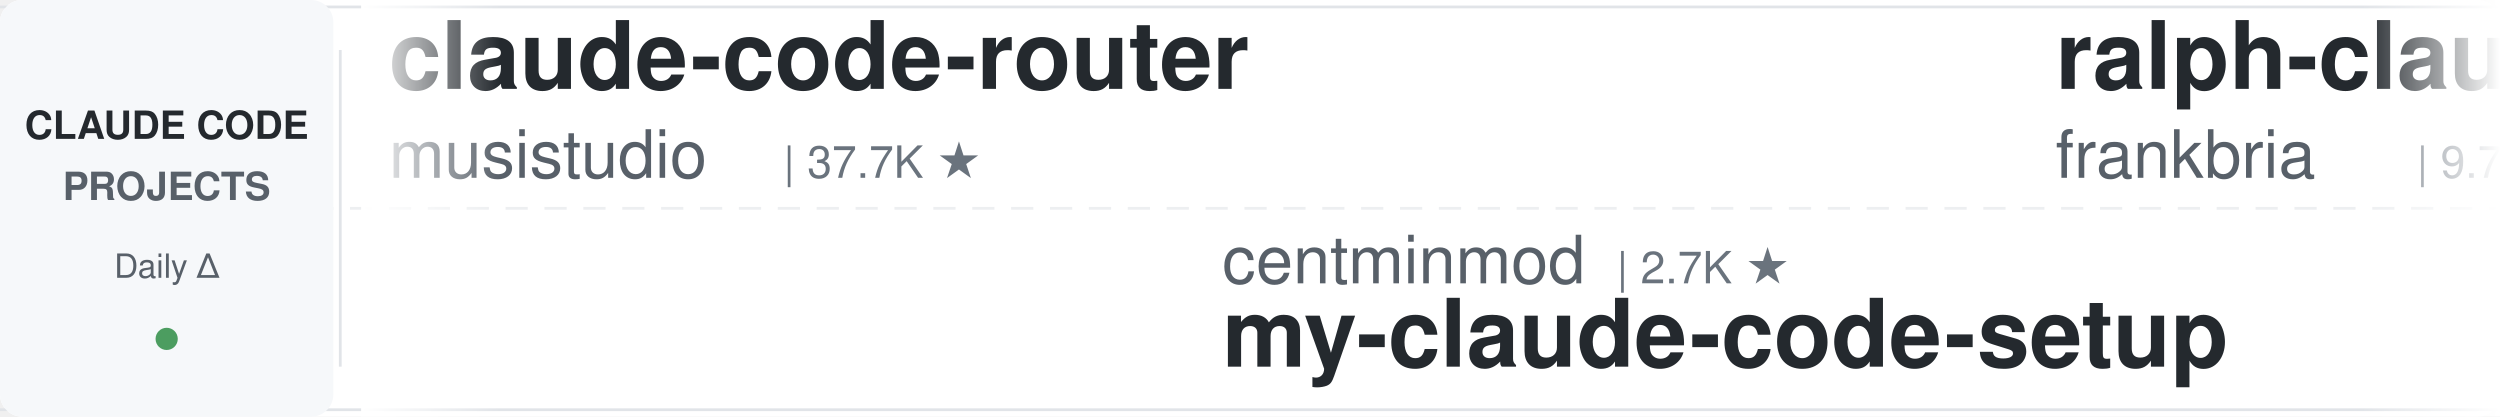
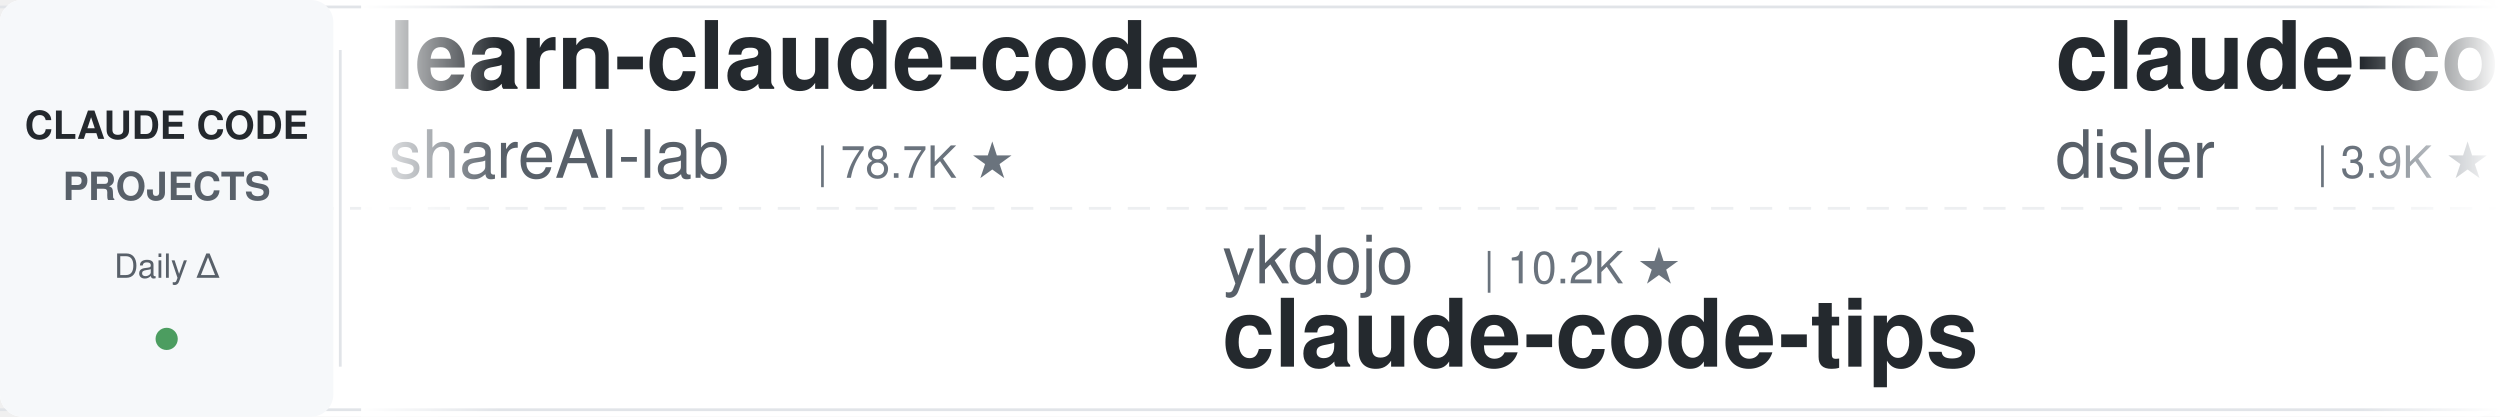
<svg xmlns="http://www.w3.org/2000/svg" width="900" height="150">
  <defs>
    <linearGradient id="leftFade" x1="0%" y1="0%" x2="100%" y2="0%">
      <stop offset="0%" style="stop-color:#ffffff;stop-opacity:1" />
      <stop offset="100%" style="stop-color:#ffffff;stop-opacity:0" />
    </linearGradient>
    <linearGradient id="rightFade" x1="0%" y1="0%" x2="100%" y2="0%">
      <stop offset="0%" style="stop-color:#ffffff;stop-opacity:0" />
      <stop offset="100%" style="stop-color:#ffffff;stop-opacity:1" />
    </linearGradient>
  </defs>
  <rect width="900" height="150" fill="#ffffff" rx="8" />
  <rect x="0" y="2" width="900" height="1" fill="#e1e4e8" />
  <rect x="0" y="147" width="900" height="1" fill="#e1e4e8" />
  <line x1="0" y1="75" x2="900" y2="75" stroke="#e1e4e8" stroke-width="1" stroke-dasharray="8 6" opacity="0.6" />
  <rect x="0" y="0" width="120" height="150" fill="#f6f8fa" rx="8" />
  <text x="60" y="50" font-family="-apple-system, BlinkMacSystemFont, 'Segoe UI', Helvetica, Arial, sans-serif" font-size="14" font-weight="600" fill="#24292e" text-anchor="middle">CLAUDE CODE</text>
  <text x="60" y="72" font-family="-apple-system, BlinkMacSystemFont, 'Segoe UI', Helvetica, Arial, sans-serif" font-size="14" font-weight="600" fill="#586069" text-anchor="middle">PROJECTS</text>
  <text x="60" y="100" font-family="-apple-system, BlinkMacSystemFont, 'Segoe UI', Helvetica, Arial, sans-serif" font-size="12" font-weight="500" fill="#586069" text-anchor="middle">Daily Δ</text>
  <circle cx="60" cy="122" r="4" fill="#22863a" opacity="0.8" />
  <rect x="122" y="18" width="1" height="114" fill="#e1e4e8" />
  <clipPath id="tickerClip">
    <rect x="130" y="0" width="770" height="150" />
  </clipPath>
  <g clip-path="url(#tickerClip)">
    <g id="tickerItems">
      <animateTransform attributeName="transform" attributeType="XML" type="translate" from="0 0" to="-3000 0" dur="54s" repeatCount="indefinite" />
      <g transform="translate(0, 0)">
-         <text x="140" y="32" font-family="-apple-system, BlinkMacSystemFont, 'Segoe UI', Helvetica, Arial, sans-serif" font-size="34" font-weight="600" fill="#24292e">claude-code-router</text>
-         <text x="140" y="64" font-family="-apple-system, BlinkMacSystemFont, 'Segoe UI', Helvetica, Arial, sans-serif" font-size="24" font-weight="400" fill="#586069">musistudio</text>
-         <text x="282" y="64" font-family="-apple-system, BlinkMacSystemFont, 'Segoe UI', Helvetica, Arial, sans-serif" font-size="16" font-weight="500" fill="#6a737d">| 37.7K ★</text>
+         <text x="140" y="32" font-family="-apple-system, BlinkMacSystemFont, 'Segoe UI', Helvetica, Arial, sans-serif" font-size="34" font-weight="600" fill="#24292e">learn-claude-code</text>
+         <text x="140" y="64" font-family="-apple-system, BlinkMacSystemFont, 'Segoe UI', Helvetica, Arial, sans-serif" font-size="24" font-weight="400" fill="#586069">shareAI-lab</text>
+         <text x="294" y="64" font-family="-apple-system, BlinkMacSystemFont, 'Segoe UI', Helvetica, Arial, sans-serif" font-size="16" font-weight="500" fill="#6a737d">| 78.7K ★</text>
      </g>
      <g transform="translate(300, 0)">
-         <text x="140" y="102" font-family="-apple-system, BlinkMacSystemFont, 'Segoe UI', Helvetica, Arial, sans-serif" font-size="24" font-weight="400" fill="#586069">centminmod</text>
-         <text x="282" y="102" font-family="-apple-system, BlinkMacSystemFont, 'Segoe UI', Helvetica, Arial, sans-serif" font-size="16" font-weight="500" fill="#6a737d">| 2.7K ★</text>
-         <text x="140" y="132" font-family="-apple-system, BlinkMacSystemFont, 'Segoe UI', Helvetica, Arial, sans-serif" font-size="34" font-weight="600" fill="#24292e">my-claude-code-setup</text>
+         <text x="140" y="102" font-family="-apple-system, BlinkMacSystemFont, 'Segoe UI', Helvetica, Arial, sans-serif" font-size="24" font-weight="400" fill="#586069">ykdojo</text>
+         <text x="234" y="102" font-family="-apple-system, BlinkMacSystemFont, 'Segoe UI', Helvetica, Arial, sans-serif" font-size="16" font-weight="500" fill="#6a737d">| 10.2K ★</text>
+         <text x="140" y="132" font-family="-apple-system, BlinkMacSystemFont, 'Segoe UI', Helvetica, Arial, sans-serif" font-size="34" font-weight="600" fill="#24292e">claude-code-tips</text>
      </g>
      <g transform="translate(600, 0)">
-         <text x="140" y="32" font-family="-apple-system, BlinkMacSystemFont, 'Segoe UI', Helvetica, Arial, sans-serif" font-size="34" font-weight="600" fill="#24292e">ralph-claude-code</text>
-         <text x="140" y="64" font-family="-apple-system, BlinkMacSystemFont, 'Segoe UI', Helvetica, Arial, sans-serif" font-size="24" font-weight="400" fill="#586069">frankbria</text>
-         <text x="270" y="64" font-family="-apple-system, BlinkMacSystemFont, 'Segoe UI', Helvetica, Arial, sans-serif" font-size="16" font-weight="500" fill="#6a737d">| 9.7K ★</text>
+         <text x="140" y="32" font-family="-apple-system, BlinkMacSystemFont, 'Segoe UI', Helvetica, Arial, sans-serif" font-size="34" font-weight="600" fill="#24292e">claude-code-hooks-master...</text>
+         <text x="140" y="64" font-family="-apple-system, BlinkMacSystemFont, 'Segoe UI', Helvetica, Arial, sans-serif" font-size="24" font-weight="400" fill="#586069">disler</text>
+         <text x="234" y="64" font-family="-apple-system, BlinkMacSystemFont, 'Segoe UI', Helvetica, Arial, sans-serif" font-size="16" font-weight="500" fill="#6a737d">| 3.9K ★</text>
      </g>
      <g transform="translate(900, 0)">
-         <text x="140" y="102" font-family="-apple-system, BlinkMacSystemFont, 'Segoe UI', Helvetica, Arial, sans-serif" font-size="24" font-weight="400" fill="#586069">daymade</text>
-         <text x="246" y="102" font-family="-apple-system, BlinkMacSystemFont, 'Segoe UI', Helvetica, Arial, sans-serif" font-size="16" font-weight="500" fill="#6a737d">| 1.5K ★</text>
-         <text x="140" y="132" font-family="-apple-system, BlinkMacSystemFont, 'Segoe UI', Helvetica, Arial, sans-serif" font-size="34" font-weight="600" fill="#24292e">claude-code-skills</text>
+         <text x="140" y="102" font-family="-apple-system, BlinkMacSystemFont, 'Segoe UI', Helvetica, Arial, sans-serif" font-size="24" font-weight="400" fill="#586069">liuup</text>
+         <text x="222" y="102" font-family="-apple-system, BlinkMacSystemFont, 'Segoe UI', Helvetica, Arial, sans-serif" font-size="16" font-weight="500" fill="#6a737d">| 4.0K ★</text>
+         <text x="140" y="132" font-family="-apple-system, BlinkMacSystemFont, 'Segoe UI', Helvetica, Arial, sans-serif" font-size="34" font-weight="600" fill="#24292e">claude-code-analysis</text>
      </g>
      <g transform="translate(1200, 0)">
-         <text x="140" y="32" font-family="-apple-system, BlinkMacSystemFont, 'Segoe UI', Helvetica, Arial, sans-serif" font-size="34" font-weight="600" fill="#24292e">claude-code-from-scratch</text>
-         <text x="140" y="64" font-family="-apple-system, BlinkMacSystemFont, 'Segoe UI', Helvetica, Arial, sans-serif" font-size="24" font-weight="400" fill="#586069">Windy3f3f3f3f</text>
-         <text x="318" y="64" font-family="-apple-system, BlinkMacSystemFont, 'Segoe UI', Helvetica, Arial, sans-serif" font-size="16" font-weight="500" fill="#6a737d">| 2.8K ★</text>
+         <text x="140" y="32" font-family="-apple-system, BlinkMacSystemFont, 'Segoe UI', Helvetica, Arial, sans-serif" font-size="34" font-weight="600" fill="#24292e">claude-code-skills</text>
+         <text x="140" y="64" font-family="-apple-system, BlinkMacSystemFont, 'Segoe UI', Helvetica, Arial, sans-serif" font-size="24" font-weight="400" fill="#586069">daymade</text>
+         <text x="246" y="64" font-family="-apple-system, BlinkMacSystemFont, 'Segoe UI', Helvetica, Arial, sans-serif" font-size="16" font-weight="500" fill="#6a737d">| 1.5K ★</text>
      </g>
      <g transform="translate(1500, 0)">
-         <text x="140" y="102" font-family="-apple-system, BlinkMacSystemFont, 'Segoe UI', Helvetica, Arial, sans-serif" font-size="24" font-weight="400" fill="#586069">repowise-dev</text>
-         <text x="306" y="102" font-family="-apple-system, BlinkMacSystemFont, 'Segoe UI', Helvetica, Arial, sans-serif" font-size="16" font-weight="500" fill="#6a737d">| 1.2K ★</text>
-         <text x="140" y="132" font-family="-apple-system, BlinkMacSystemFont, 'Segoe UI', Helvetica, Arial, sans-serif" font-size="34" font-weight="600" fill="#24292e">claude-code-prompts</text>
+         <text x="140" y="102" font-family="-apple-system, BlinkMacSystemFont, 'Segoe UI', Helvetica, Arial, sans-serif" font-size="24" font-weight="400" fill="#586069">huangjia2019</text>
+         <text x="306" y="102" font-family="-apple-system, BlinkMacSystemFont, 'Segoe UI', Helvetica, Arial, sans-serif" font-size="16" font-weight="500" fill="#6a737d">| 1.1K ★</text>
+         <text x="140" y="132" font-family="-apple-system, BlinkMacSystemFont, 'Segoe UI', Helvetica, Arial, sans-serif" font-size="34" font-weight="600" fill="#24292e">claude-code-engineering</text>
      </g>
      <g transform="translate(1800, 0)">
-         <text x="140" y="32" font-family="-apple-system, BlinkMacSystemFont, 'Segoe UI', Helvetica, Arial, sans-serif" font-size="34" font-weight="600" fill="#24292e">Claude-Code-Game-Studios</text>
-         <text x="140" y="64" font-family="-apple-system, BlinkMacSystemFont, 'Segoe UI', Helvetica, Arial, sans-serif" font-size="24" font-weight="400" fill="#586069">Donchitos</text>
-         <text x="270" y="64" font-family="-apple-system, BlinkMacSystemFont, 'Segoe UI', Helvetica, Arial, sans-serif" font-size="16" font-weight="500" fill="#6a737d">| 26.7K ★</text>
+         <text x="140" y="32" font-family="-apple-system, BlinkMacSystemFont, 'Segoe UI', Helvetica, Arial, sans-serif" font-size="34" font-weight="600" fill="#24292e">claude-code-source</text>
+         <text x="140" y="64" font-family="-apple-system, BlinkMacSystemFont, 'Segoe UI', Helvetica, Arial, sans-serif" font-size="24" font-weight="400" fill="#586069">JrCx7scC</text>
+         <text x="258" y="64" font-family="-apple-system, BlinkMacSystemFont, 'Segoe UI', Helvetica, Arial, sans-serif" font-size="16" font-weight="500" fill="#6a737d">| 376 ★</text>
      </g>
      <g transform="translate(2100, 0)">
-         <text x="140" y="102" font-family="-apple-system, BlinkMacSystemFont, 'Segoe UI', Helvetica, Arial, sans-serif" font-size="24" font-weight="400" fill="#586069">feiskyer</text>
-         <text x="258" y="102" font-family="-apple-system, BlinkMacSystemFont, 'Segoe UI', Helvetica, Arial, sans-serif" font-size="16" font-weight="500" fill="#6a737d">| 1.7K ★</text>
-         <text x="140" y="132" font-family="-apple-system, BlinkMacSystemFont, 'Segoe UI', Helvetica, Arial, sans-serif" font-size="34" font-weight="600" fill="#24292e">claude-code-settings</text>
-       </g>
-       <g transform="translate(2400, 0)">
-         <text x="140" y="32" font-family="-apple-system, BlinkMacSystemFont, 'Segoe UI', Helvetica, Arial, sans-serif" font-size="34" font-weight="600" fill="#24292e">oh-my-claudecode</text>
-         <text x="140" y="64" font-family="-apple-system, BlinkMacSystemFont, 'Segoe UI', Helvetica, Arial, sans-serif" font-size="24" font-weight="400" fill="#586069">Yeachan-Heo</text>
-         <text x="294" y="64" font-family="-apple-system, BlinkMacSystemFont, 'Segoe UI', Helvetica, Arial, sans-serif" font-size="16" font-weight="500" fill="#6a737d">| 40.0K ★</text>
-       </g>
-       <g transform="translate(2700, 0)">
        <text x="140" y="102" font-family="-apple-system, BlinkMacSystemFont, 'Segoe UI', Helvetica, Arial, sans-serif" font-size="24" font-weight="400" fill="#586069">jqueryscript</text>
        <text x="306" y="102" font-family="-apple-system, BlinkMacSystemFont, 'Segoe UI', Helvetica, Arial, sans-serif" font-size="16" font-weight="500" fill="#6a737d">| 532 ★</text>
        <text x="140" y="132" font-family="-apple-system, BlinkMacSystemFont, 'Segoe UI', Helvetica, Arial, sans-serif" font-size="34" font-weight="600" fill="#24292e">awesome-claude-code</text>
      </g>
+       <g transform="translate(2400, 0)">
+         <text x="140" y="32" font-family="-apple-system, BlinkMacSystemFont, 'Segoe UI', Helvetica, Arial, sans-serif" font-size="34" font-weight="600" fill="#24292e">claude-code-prompts</text>
+         <text x="140" y="64" font-family="-apple-system, BlinkMacSystemFont, 'Segoe UI', Helvetica, Arial, sans-serif" font-size="24" font-weight="400" fill="#586069">repowise-dev</text>
+         <text x="306" y="64" font-family="-apple-system, BlinkMacSystemFont, 'Segoe UI', Helvetica, Arial, sans-serif" font-size="16" font-weight="500" fill="#6a737d">| 1.2K ★</text>
+       </g>
+       <g transform="translate(2700, 0)">
+         <text x="140" y="102" font-family="-apple-system, BlinkMacSystemFont, 'Segoe UI', Helvetica, Arial, sans-serif" font-size="24" font-weight="400" fill="#586069">Yeachan-Heo</text>
+         <text x="294" y="102" font-family="-apple-system, BlinkMacSystemFont, 'Segoe UI', Helvetica, Arial, sans-serif" font-size="16" font-weight="500" fill="#6a737d">| 40.0K ★</text>
+         <text x="140" y="132" font-family="-apple-system, BlinkMacSystemFont, 'Segoe UI', Helvetica, Arial, sans-serif" font-size="34" font-weight="600" fill="#24292e">oh-my-claudecode</text>
+       </g>
      <g transform="translate(3000, 0)">
-         <text x="140" y="32" font-family="-apple-system, BlinkMacSystemFont, 'Segoe UI', Helvetica, Arial, sans-serif" font-size="34" font-weight="600" fill="#24292e">claude-code-router</text>
-         <text x="140" y="64" font-family="-apple-system, BlinkMacSystemFont, 'Segoe UI', Helvetica, Arial, sans-serif" font-size="24" font-weight="400" fill="#586069">musistudio</text>
-         <text x="282" y="64" font-family="-apple-system, BlinkMacSystemFont, 'Segoe UI', Helvetica, Arial, sans-serif" font-size="16" font-weight="500" fill="#6a737d">| 37.7K ★</text>
+         <text x="140" y="32" font-family="-apple-system, BlinkMacSystemFont, 'Segoe UI', Helvetica, Arial, sans-serif" font-size="34" font-weight="600" fill="#24292e">learn-claude-code</text>
+         <text x="140" y="64" font-family="-apple-system, BlinkMacSystemFont, 'Segoe UI', Helvetica, Arial, sans-serif" font-size="24" font-weight="400" fill="#586069">shareAI-lab</text>
+         <text x="294" y="64" font-family="-apple-system, BlinkMacSystemFont, 'Segoe UI', Helvetica, Arial, sans-serif" font-size="16" font-weight="500" fill="#6a737d">| 78.7K ★</text>
      </g>
      <g transform="translate(3300, 0)">
-         <text x="140" y="102" font-family="-apple-system, BlinkMacSystemFont, 'Segoe UI', Helvetica, Arial, sans-serif" font-size="24" font-weight="400" fill="#586069">centminmod</text>
-         <text x="282" y="102" font-family="-apple-system, BlinkMacSystemFont, 'Segoe UI', Helvetica, Arial, sans-serif" font-size="16" font-weight="500" fill="#6a737d">| 2.7K ★</text>
-         <text x="140" y="132" font-family="-apple-system, BlinkMacSystemFont, 'Segoe UI', Helvetica, Arial, sans-serif" font-size="34" font-weight="600" fill="#24292e">my-claude-code-setup</text>
+         <text x="140" y="102" font-family="-apple-system, BlinkMacSystemFont, 'Segoe UI', Helvetica, Arial, sans-serif" font-size="24" font-weight="400" fill="#586069">ykdojo</text>
+         <text x="234" y="102" font-family="-apple-system, BlinkMacSystemFont, 'Segoe UI', Helvetica, Arial, sans-serif" font-size="16" font-weight="500" fill="#6a737d">| 10.2K ★</text>
+         <text x="140" y="132" font-family="-apple-system, BlinkMacSystemFont, 'Segoe UI', Helvetica, Arial, sans-serif" font-size="34" font-weight="600" fill="#24292e">claude-code-tips</text>
      </g>
      <g transform="translate(3600, 0)">
-         <text x="140" y="32" font-family="-apple-system, BlinkMacSystemFont, 'Segoe UI', Helvetica, Arial, sans-serif" font-size="34" font-weight="600" fill="#24292e">ralph-claude-code</text>
-         <text x="140" y="64" font-family="-apple-system, BlinkMacSystemFont, 'Segoe UI', Helvetica, Arial, sans-serif" font-size="24" font-weight="400" fill="#586069">frankbria</text>
-         <text x="270" y="64" font-family="-apple-system, BlinkMacSystemFont, 'Segoe UI', Helvetica, Arial, sans-serif" font-size="16" font-weight="500" fill="#6a737d">| 9.7K ★</text>
+         <text x="140" y="32" font-family="-apple-system, BlinkMacSystemFont, 'Segoe UI', Helvetica, Arial, sans-serif" font-size="34" font-weight="600" fill="#24292e">claude-code-hooks-master...</text>
+         <text x="140" y="64" font-family="-apple-system, BlinkMacSystemFont, 'Segoe UI', Helvetica, Arial, sans-serif" font-size="24" font-weight="400" fill="#586069">disler</text>
+         <text x="234" y="64" font-family="-apple-system, BlinkMacSystemFont, 'Segoe UI', Helvetica, Arial, sans-serif" font-size="16" font-weight="500" fill="#6a737d">| 3.9K ★</text>
      </g>
      <g transform="translate(3900, 0)">
-         <text x="140" y="102" font-family="-apple-system, BlinkMacSystemFont, 'Segoe UI', Helvetica, Arial, sans-serif" font-size="24" font-weight="400" fill="#586069">daymade</text>
-         <text x="246" y="102" font-family="-apple-system, BlinkMacSystemFont, 'Segoe UI', Helvetica, Arial, sans-serif" font-size="16" font-weight="500" fill="#6a737d">| 1.5K ★</text>
-         <text x="140" y="132" font-family="-apple-system, BlinkMacSystemFont, 'Segoe UI', Helvetica, Arial, sans-serif" font-size="34" font-weight="600" fill="#24292e">claude-code-skills</text>
+         <text x="140" y="102" font-family="-apple-system, BlinkMacSystemFont, 'Segoe UI', Helvetica, Arial, sans-serif" font-size="24" font-weight="400" fill="#586069">liuup</text>
+         <text x="222" y="102" font-family="-apple-system, BlinkMacSystemFont, 'Segoe UI', Helvetica, Arial, sans-serif" font-size="16" font-weight="500" fill="#6a737d">| 4.0K ★</text>
+         <text x="140" y="132" font-family="-apple-system, BlinkMacSystemFont, 'Segoe UI', Helvetica, Arial, sans-serif" font-size="34" font-weight="600" fill="#24292e">claude-code-analysis</text>
      </g>
    </g>
  </g>
  <rect x="130" y="0" width="50" height="150" fill="url(#leftFade)" />
  <rect x="850" y="0" width="50" height="150" fill="url(#rightFade)" />
</svg>
